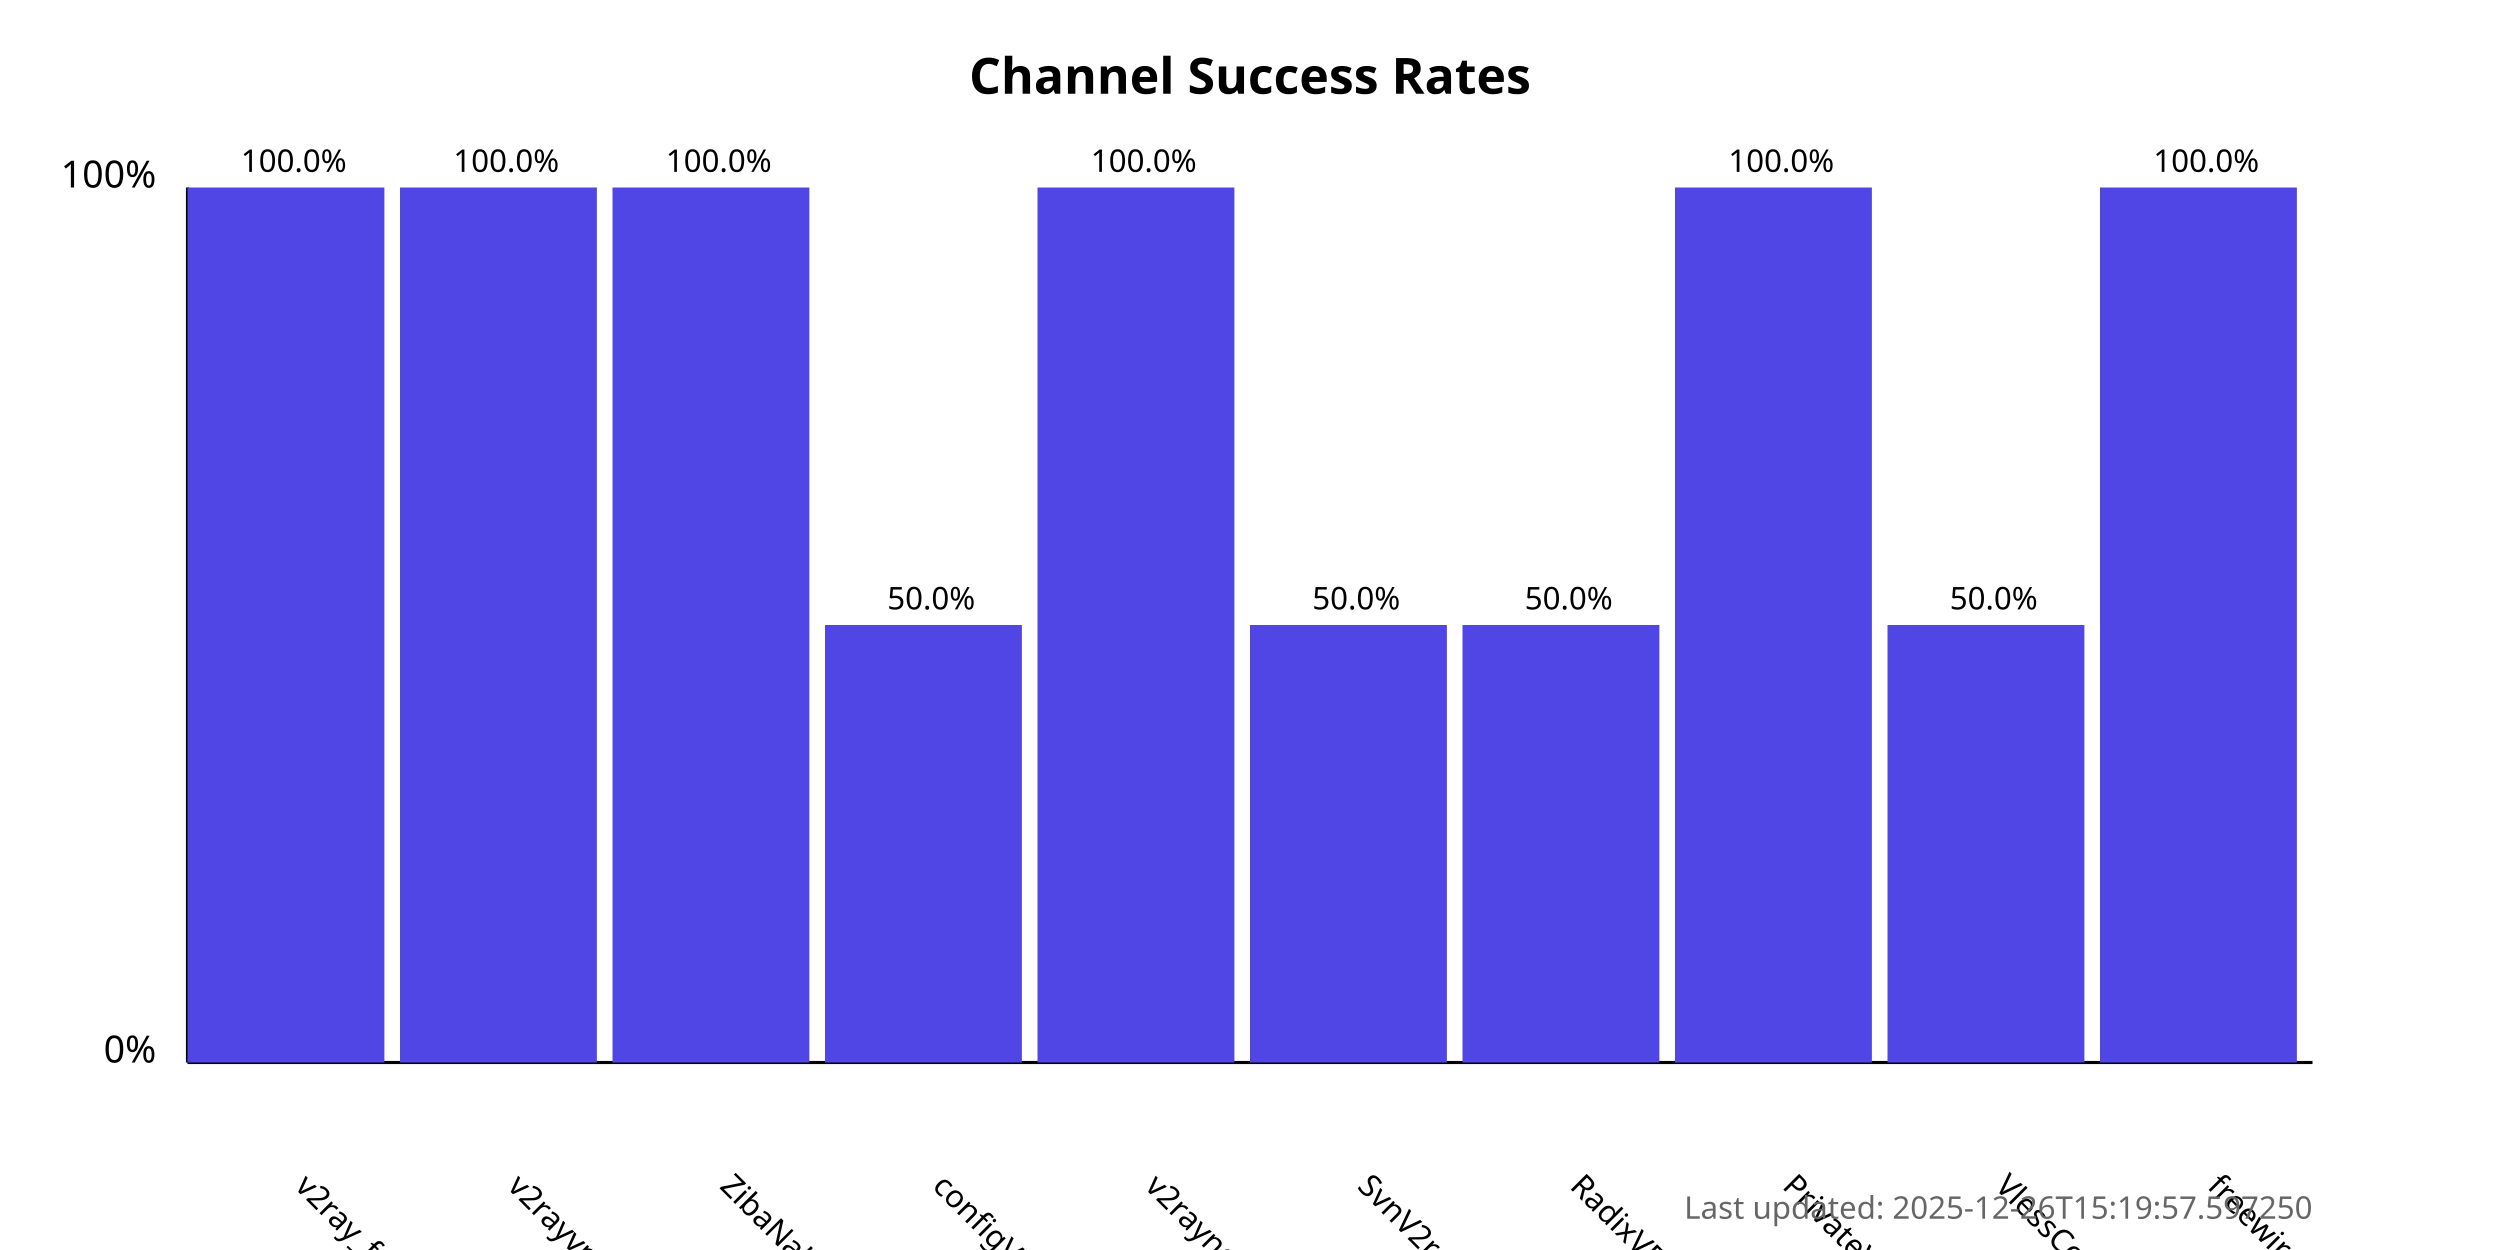
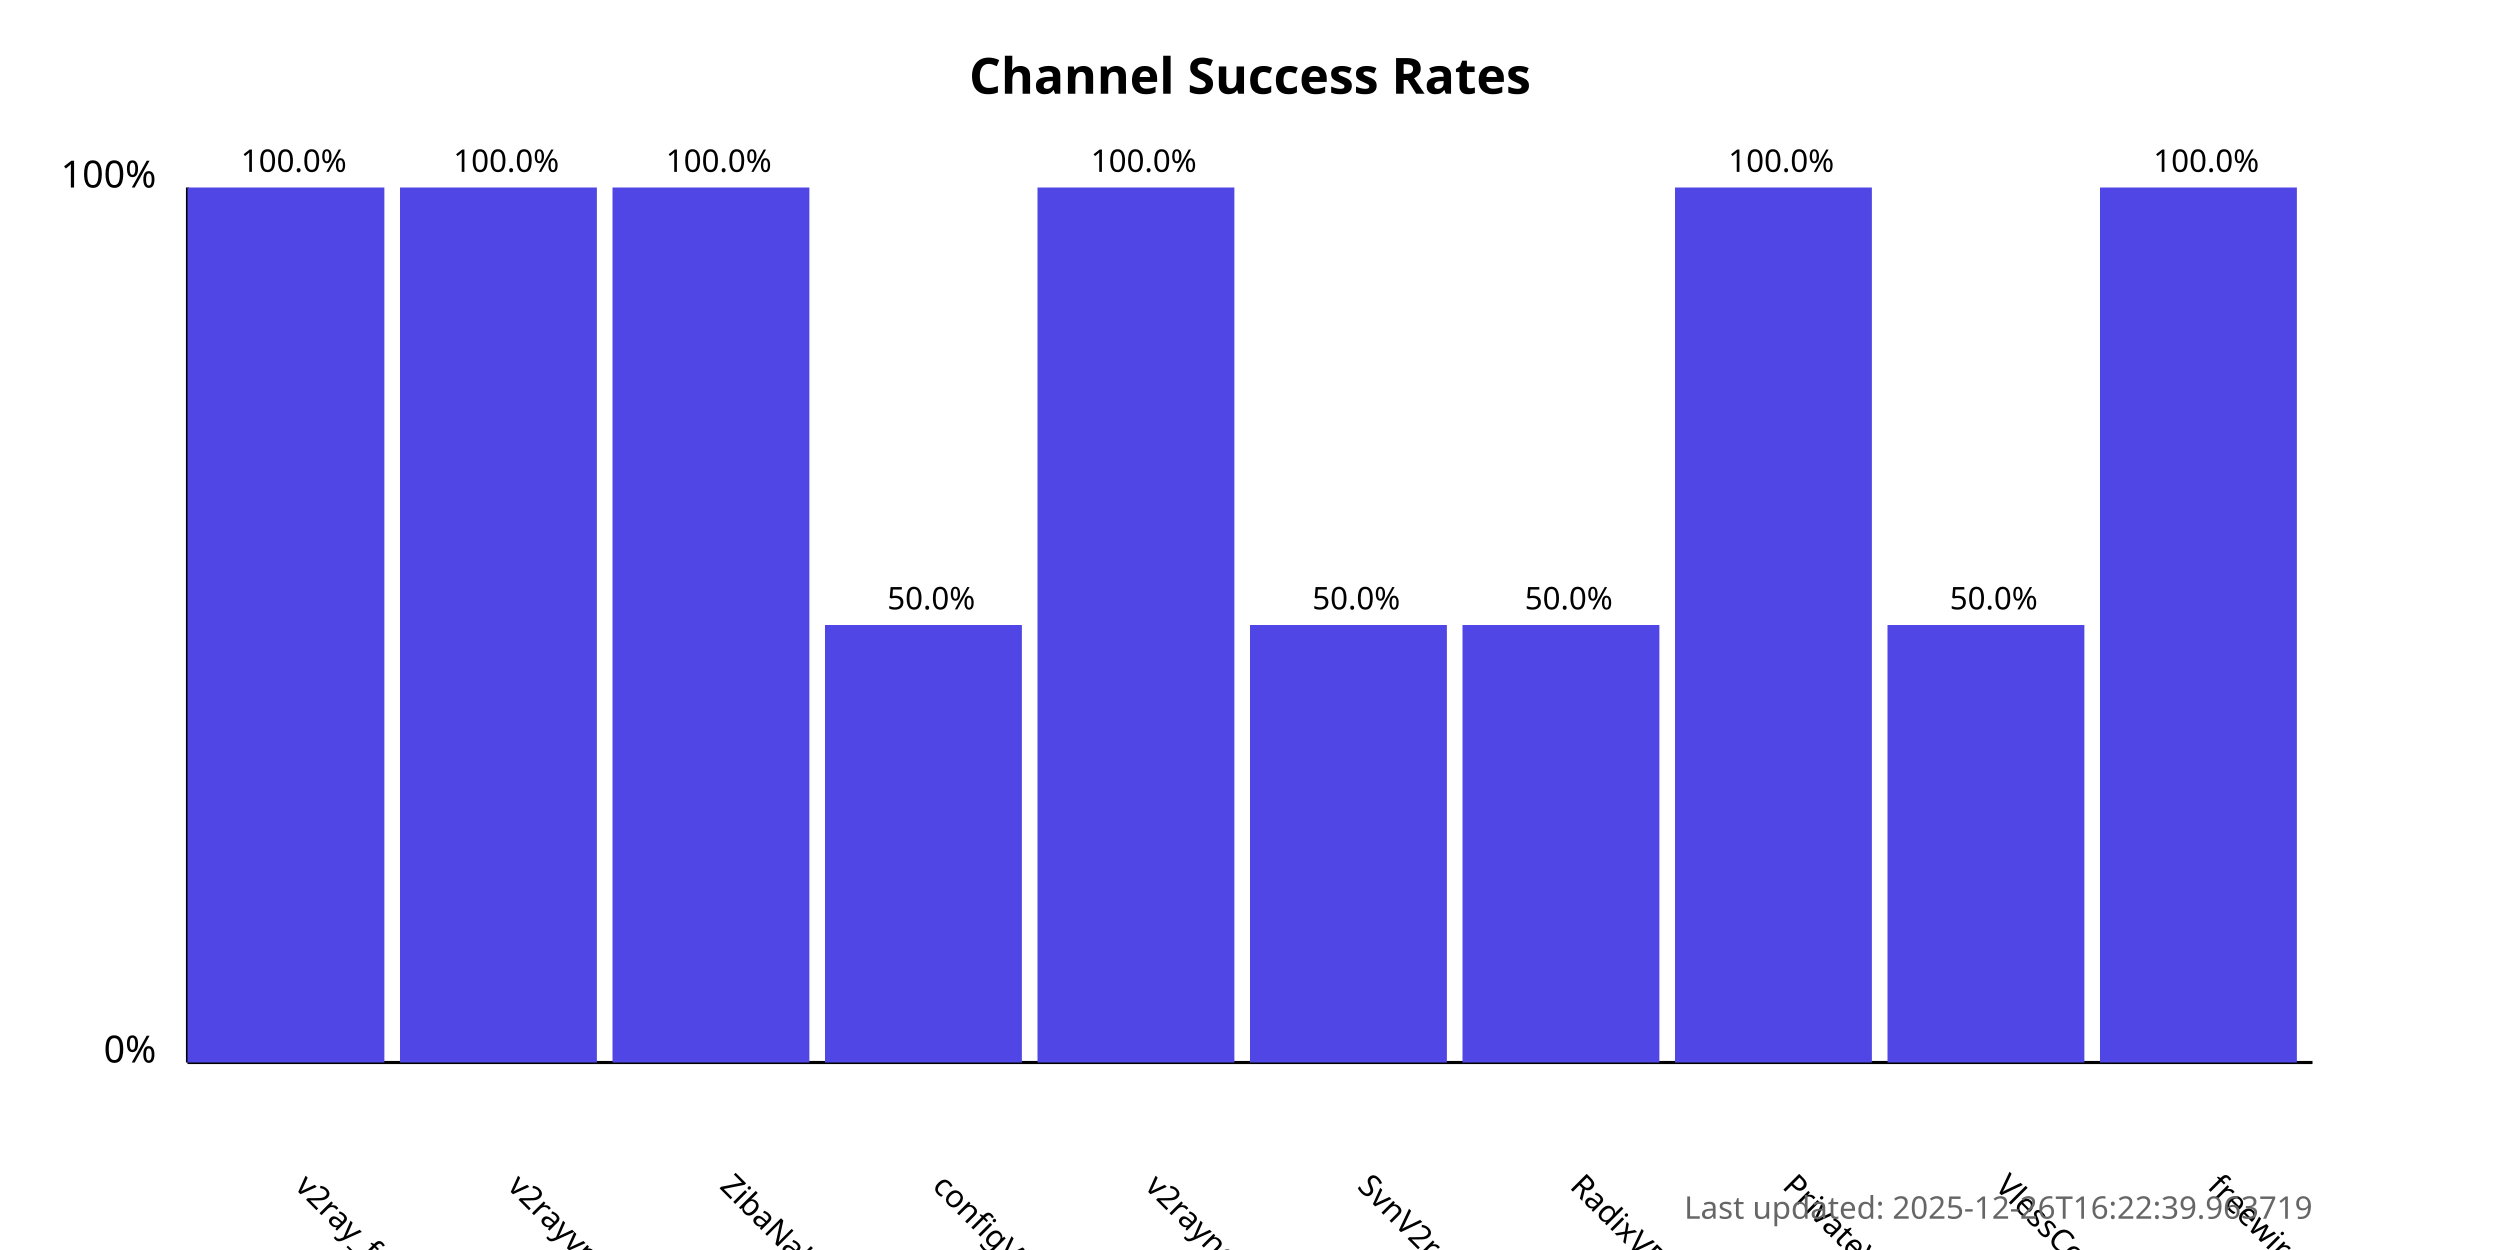
<svg xmlns="http://www.w3.org/2000/svg" width="800" height="400">
  <style>
            .chart-title { font: bold 16px sans-serif; }
            .axis-label { font: 12px sans-serif; }
            .tick-label { font: 10px sans-serif; }
            .bar { fill: #4f46e5; }
            .bar:hover { fill: #6366f1; }
            .timestamp { font: 10px sans-serif; fill: #666; }
        </style>
  <text x="400.0" y="30" text-anchor="middle" class="chart-title">
            Channel Success Rates
        </text>
  <line x1="60" y1="340" x2="60" y2="60" stroke="black" stroke-width="1" />
  <line x1="60" y1="340" x2="740" y2="340" stroke="black" stroke-width="1" />
  <text x="50" y="340" text-anchor="end" class="axis-label">0%</text>
  <text x="50" y="60" text-anchor="end" class="axis-label">100%</text>
  <g>
    <rect x="60" y="60.0" width="63.0" height="280.0" class="bar" />
    <text x="94.0" y="380" transform="rotate(45, 94.0, 380)" text-anchor="start" class="tick-label">
                v2ray_free_conf
            </text>
    <text x="94.0" y="55.0" text-anchor="middle" class="tick-label">
                100.0%
            </text>
  </g>
  <g>
    <rect x="128.0" y="60.0" width="63.0" height="280.0" class="bar" />
    <text x="162.0" y="380" transform="rotate(45, 162.0, 380)" text-anchor="start" class="tick-label">
                v2rayvpno
            </text>
    <text x="162.0" y="55.0" text-anchor="middle" class="tick-label">
                100.0%
            </text>
  </g>
  <g>
    <rect x="196.0" y="60.0" width="63.0" height="280.0" class="bar" />
    <text x="230.0" y="380" transform="rotate(45, 230.0, 380)" text-anchor="start" class="tick-label">
                ZibaNabz
            </text>
    <text x="230.0" y="55.0" text-anchor="middle" class="tick-label">
                100.0%
            </text>
  </g>
  <g>
    <rect x="264.0" y="200.0" width="63.0" height="140.0" class="bar" />
    <text x="298.0" y="380" transform="rotate(45, 298.0, 380)" text-anchor="start" class="tick-label">
                configV2rayForFree
            </text>
    <text x="298.0" y="195.0" text-anchor="middle" class="tick-label">
                50.0%
            </text>
  </g>
  <g>
    <rect x="332.0" y="60.0" width="63.0" height="280.0" class="bar" />
    <text x="366.0" y="380" transform="rotate(45, 366.0, 380)" text-anchor="start" class="tick-label">
                v2rayngvpn
            </text>
    <text x="366.0" y="55.0" text-anchor="middle" class="tick-label">
                100.0%
            </text>
  </g>
  <g>
    <rect x="400.0" y="200.0" width="63.0" height="140.0" class="bar" />
    <text x="434.0" y="380" transform="rotate(45, 434.0, 380)" text-anchor="start" class="tick-label">
                SvnV2ray
            </text>
    <text x="434.0" y="195.0" text-anchor="middle" class="tick-label">
                50.0%
            </text>
  </g>
  <g>
    <rect x="468.0" y="200.0" width="63.0" height="140.0" class="bar" />
    <text x="502.0" y="380" transform="rotate(45, 502.0, 380)" text-anchor="start" class="tick-label">
                RadixVPN
            </text>
    <text x="502.0" y="195.0" text-anchor="middle" class="tick-label">
                50.0%
            </text>
  </g>
  <g>
    <rect x="536.0" y="60.0" width="63.0" height="280.0" class="bar" />
    <text x="570.0" y="380" transform="rotate(45, 570.0, 380)" text-anchor="start" class="tick-label">
                PrivateVPNs
            </text>
    <text x="570.0" y="55.0" text-anchor="middle" class="tick-label">
                100.0%
            </text>
  </g>
  <g>
    <rect x="604.0" y="200.0" width="63.0" height="140.0" class="bar" />
    <text x="638.0" y="380" transform="rotate(45, 638.0, 380)" text-anchor="start" class="tick-label">
                VlessConfig
            </text>
    <text x="638.0" y="195.0" text-anchor="middle" class="tick-label">
                50.0%
            </text>
  </g>
  <g>
    <rect x="672.0" y="60.0" width="63.0" height="280.0" class="bar" />
    <text x="706.0" y="380" transform="rotate(45, 706.0, 380)" text-anchor="start" class="tick-label">
                freewireguard
            </text>
    <text x="706.0" y="55.0" text-anchor="middle" class="tick-label">
                100.0%
            </text>
  </g>
  <text x="740" y="390" text-anchor="end" class="timestamp">
-             Last updated: 2025-12-26T15:19:57.597250
+             Last updated: 2025-12-26T16:22:39.963719
        </text>
</svg>
